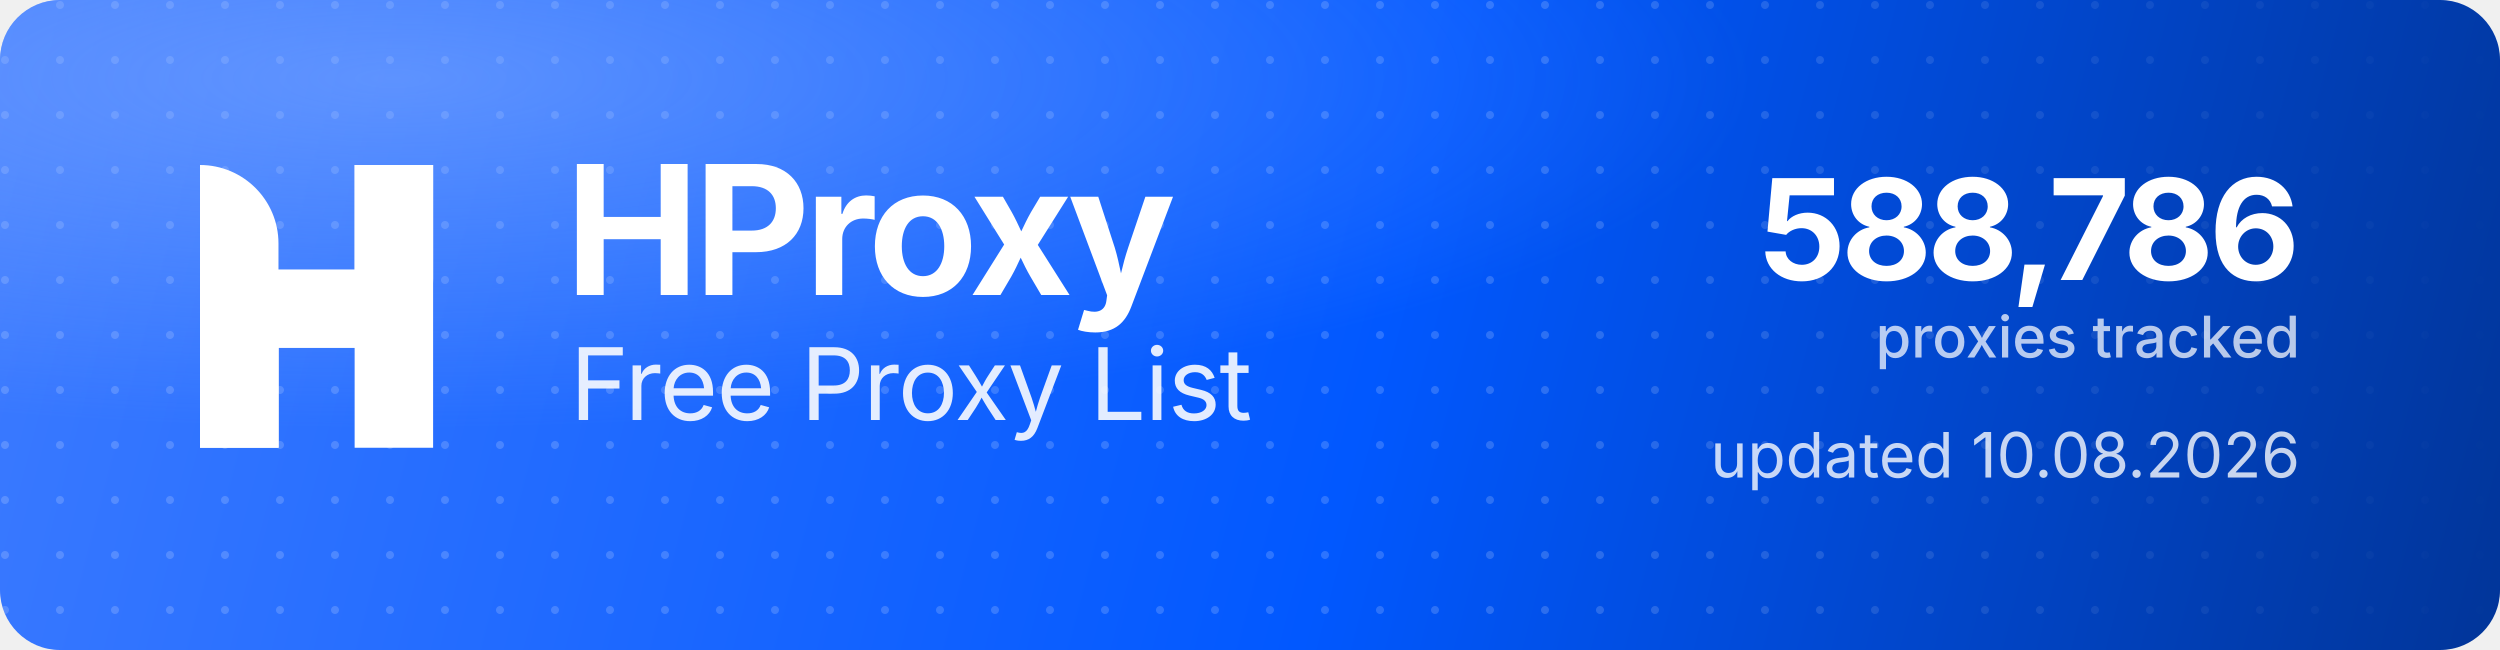
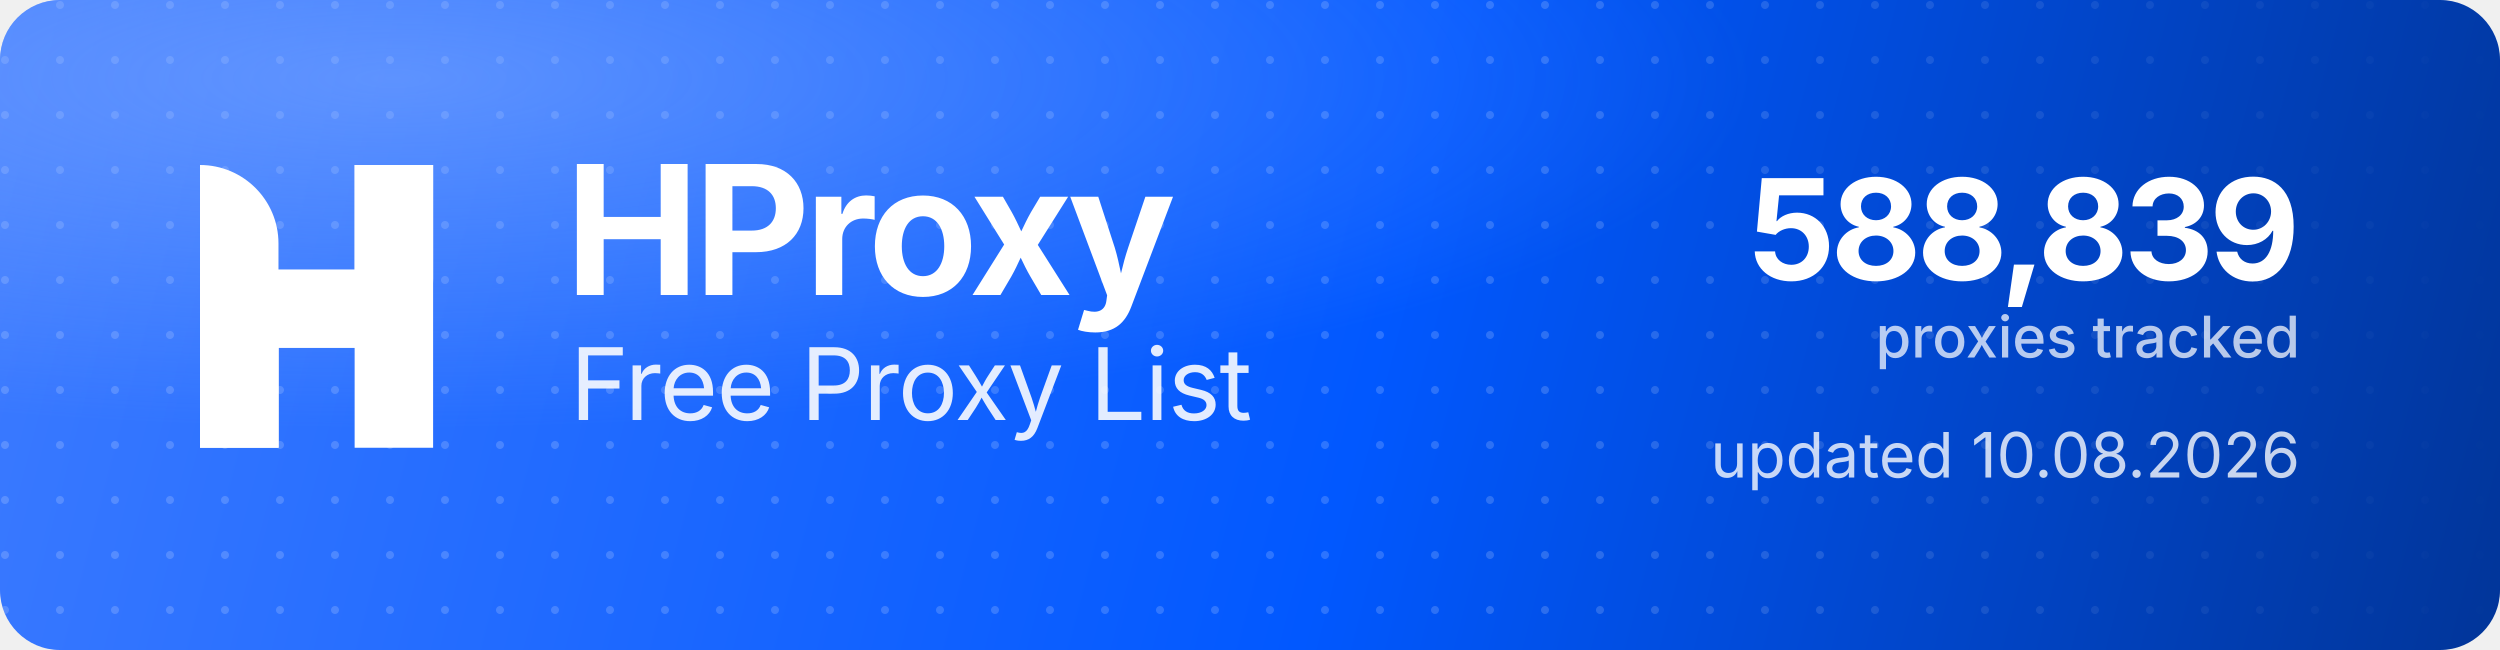
<svg xmlns="http://www.w3.org/2000/svg" width="1000" height="260" viewBox="0 0 1000 260" role="img" aria-label="HProxy Free Proxy List">
  <defs>
    <linearGradient id="hp-bg" x1="0" y1="0" x2="1000" y2="260" gradientUnits="userSpaceOnUse">
      <stop offset="0" stop-color="#3D7BFF" />
      <stop offset="0.55" stop-color="#0158FF" />
      <stop offset="1" stop-color="#013599" />
    </linearGradient>
    <radialGradient id="hp-glow" cx="0.16" cy="0.12" r="0.9">
      <stop offset="0" stop-color="#8FB4FF" stop-opacity="0.5" />
      <stop offset="0.6" stop-color="#8FB4FF" stop-opacity="0" />
    </radialGradient>
    <pattern id="hp-dots" width="22" height="22" patternUnits="userSpaceOnUse">
      <circle cx="2" cy="2" r="1.6" fill="#FFFFFF" fill-opacity="0.17" />
    </pattern>
    <linearGradient id="hp-dot-fade" x1="0" y1="0" x2="1000" y2="0" gradientUnits="userSpaceOnUse">
      <stop offset="0" stop-color="#FFFFFF" stop-opacity="1" />
      <stop offset="0.62" stop-color="#FFFFFF" stop-opacity="1" />
      <stop offset="1" stop-color="#FFFFFF" stop-opacity="0" />
    </linearGradient>
    <mask id="hp-dot-mask">
      <rect width="1000" height="260" fill="url(#hp-dot-fade)" />
    </mask>
  </defs>
  <rect width="1000" height="260" rx="24" fill="url(#hp-bg)" />
  <rect width="1000" height="260" rx="24" fill="url(#hp-dots)" mask="url(#hp-dot-mask)" />
  <rect width="1000" height="260" rx="24" fill="url(#hp-glow)" />
  <g transform="translate(80,66) scale(4.35)" fill="#FFFFFF">
    <path d="M0 0V0C3.985 0 7.216 3.231 7.216 7.216V26H0V0Z" />
    <rect x="14.219" width="7.216" height="26" />
    <path d="M7.235 26H0V15.971C0 12.455 2.851 9.604 6.367 9.604H14.22V0H21.437V10.453C21.437 13.97 18.586 16.82 15.069 16.82H7.235V26Z" />
  </g>
  <text x="226" y="118" font-family="'Geist','Inter','Segoe UI',system-ui,-apple-system,Helvetica,Arial,sans-serif" font-size="72" font-weight="700" letter-spacing="-2.3" fill="#FFFFFF">HProxy</text>
  <text x="228" y="168" font-family="'Geist','Inter','Segoe UI',system-ui,-apple-system,Helvetica,Arial,sans-serif" font-size="40" font-weight="400" letter-spacing="-0.5" fill="#FFFFFF" fill-opacity="0.88">Free Proxy List</text>
-   <text x="920" y="112" text-anchor="end" font-family="'Geist','Inter','Segoe UI',system-ui,-apple-system,Helvetica,Arial,sans-serif" font-size="56" font-weight="700" letter-spacing="-2" fill="#FFFFFF">588,786</text>
+   <text x="920" y="112" text-anchor="end" font-family="'Geist','Inter','Segoe UI',system-ui,-apple-system,Helvetica,Arial,sans-serif" font-size="56" font-weight="700" letter-spacing="-2" fill="#FFFFFF">588,839</text>
  <text x="920" y="143" text-anchor="end" font-family="'Geist','Inter','Segoe UI',system-ui,-apple-system,Helvetica,Arial,sans-serif" font-size="23" font-weight="500" fill="#FFFFFF" fill-opacity="0.72">proxies tracked</text>
  <text x="920" y="191" text-anchor="end" font-family="'Geist','Inter','Segoe UI',system-ui,-apple-system,Helvetica,Arial,sans-serif" font-size="25" font-weight="400" fill="#FFFFFF" fill-opacity="0.78">updated 10.08.2026</text>
</svg>
